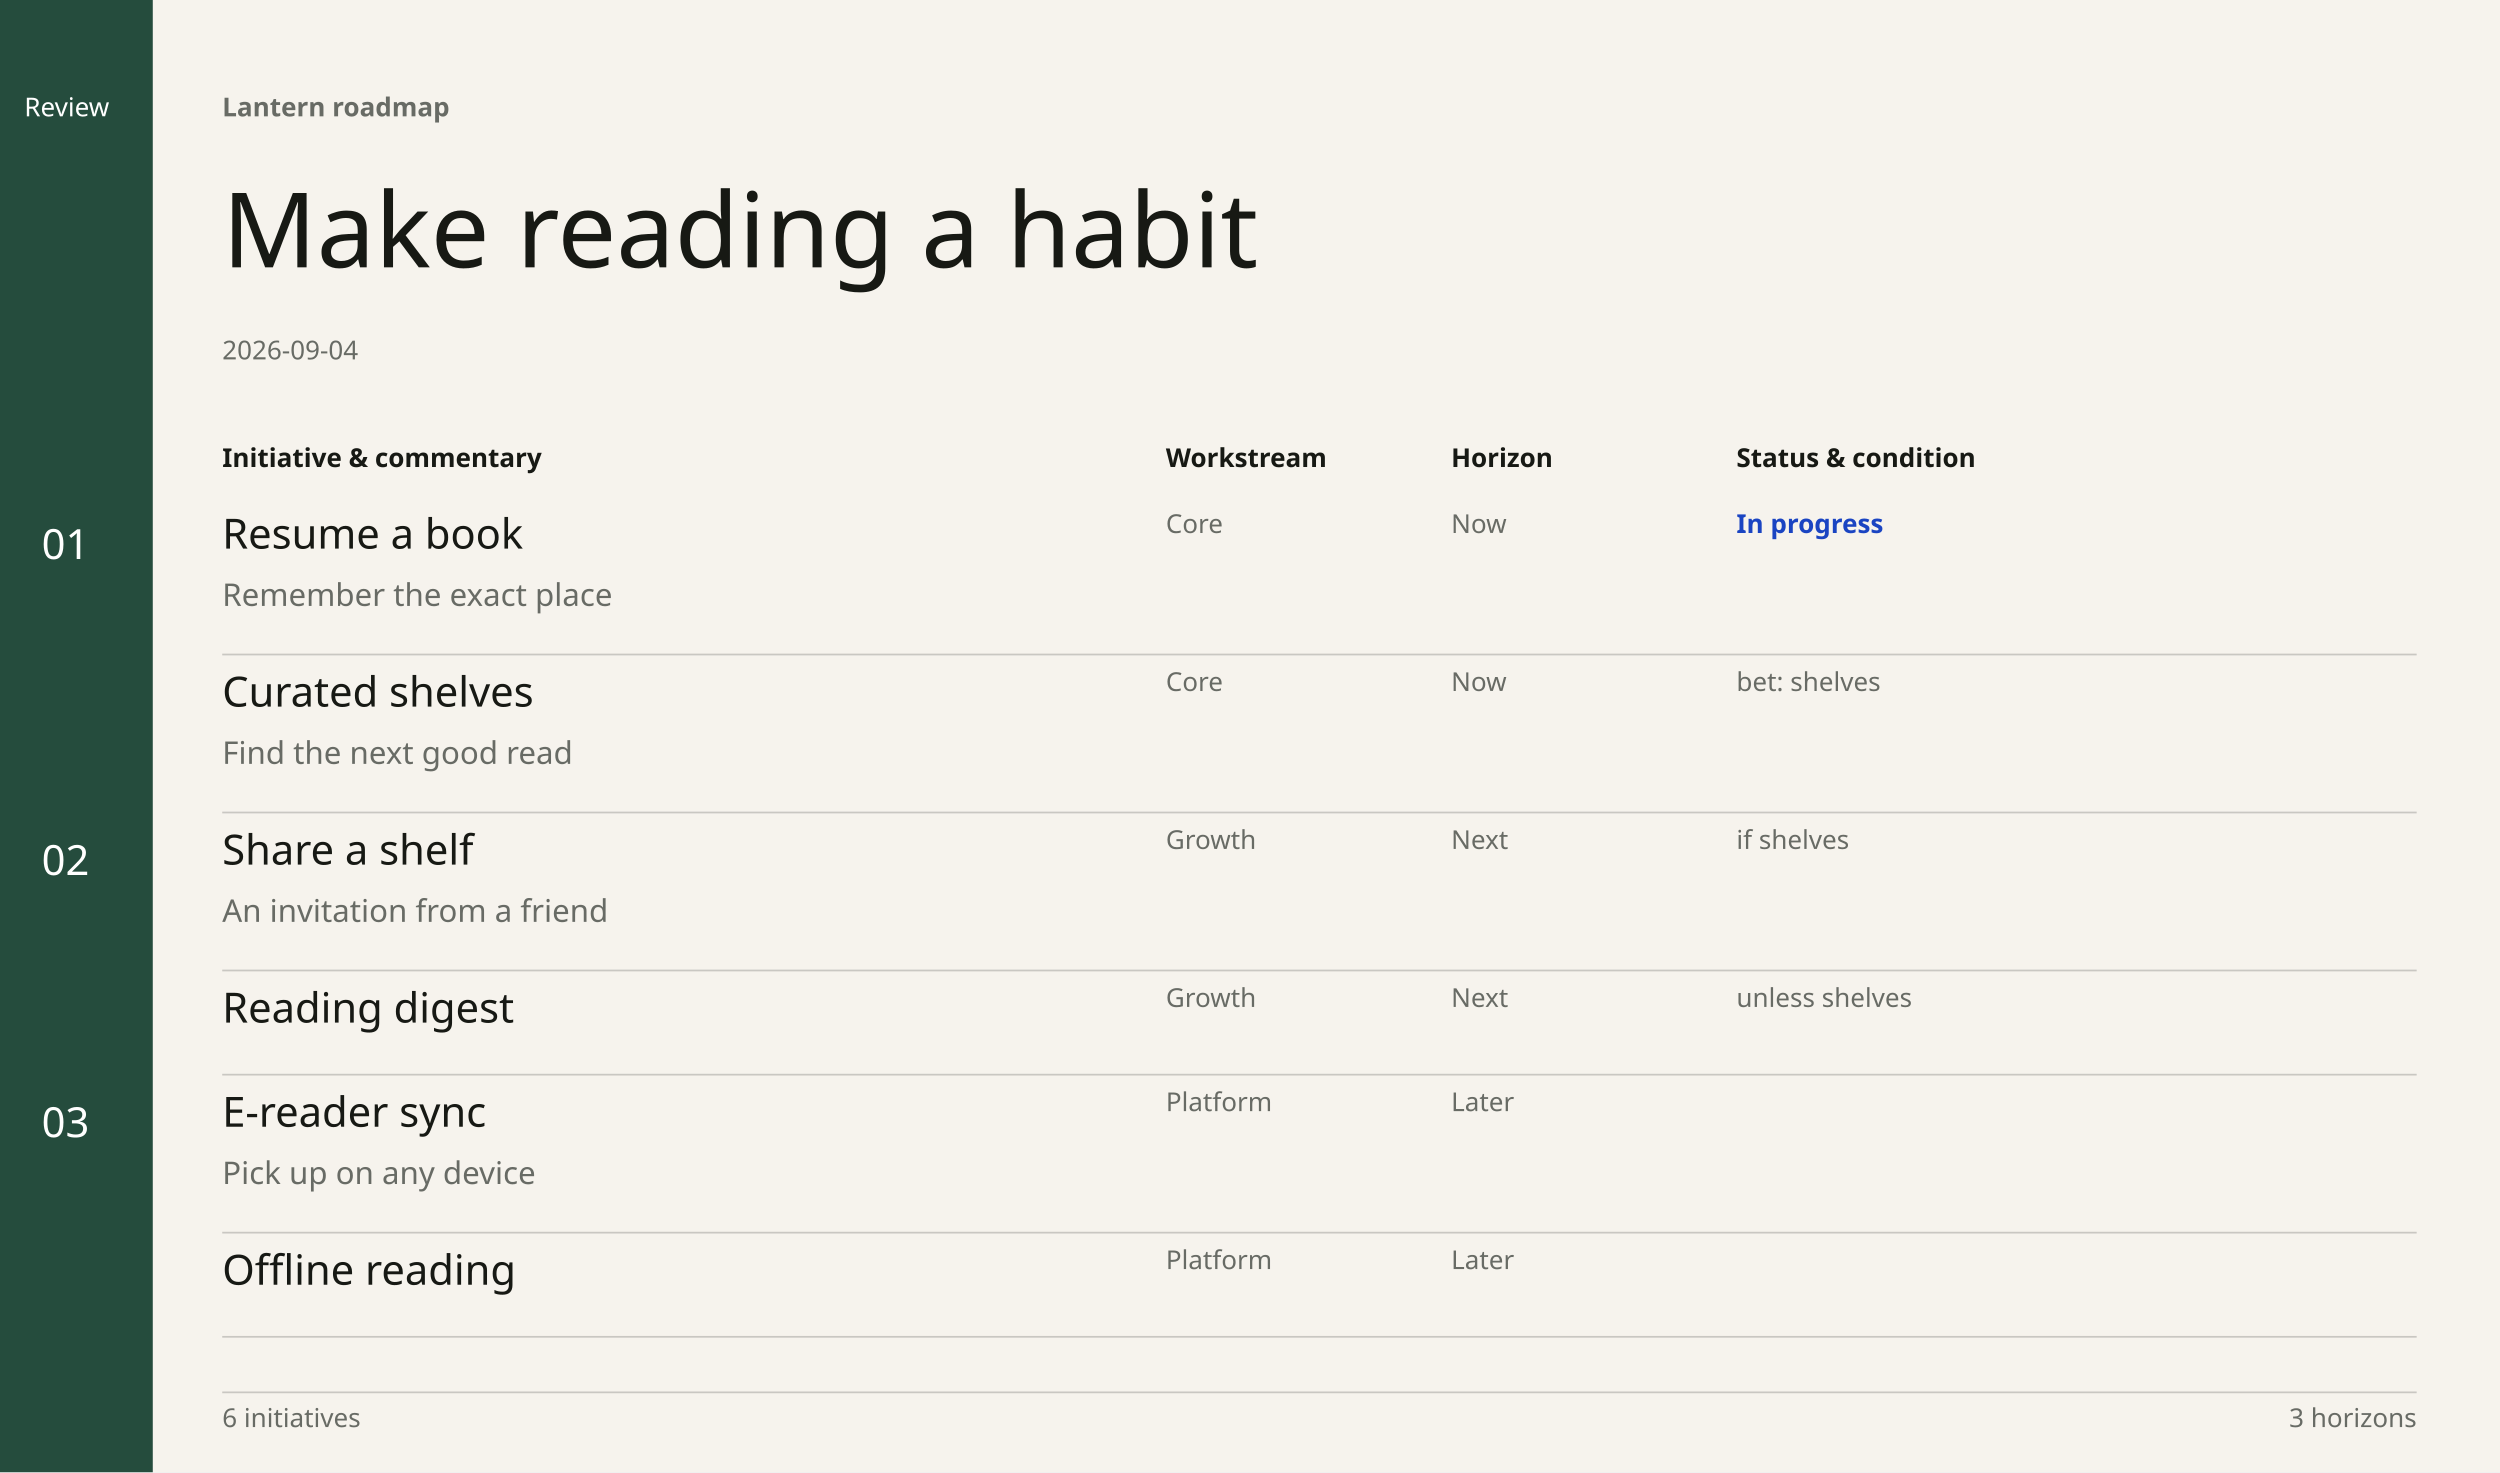
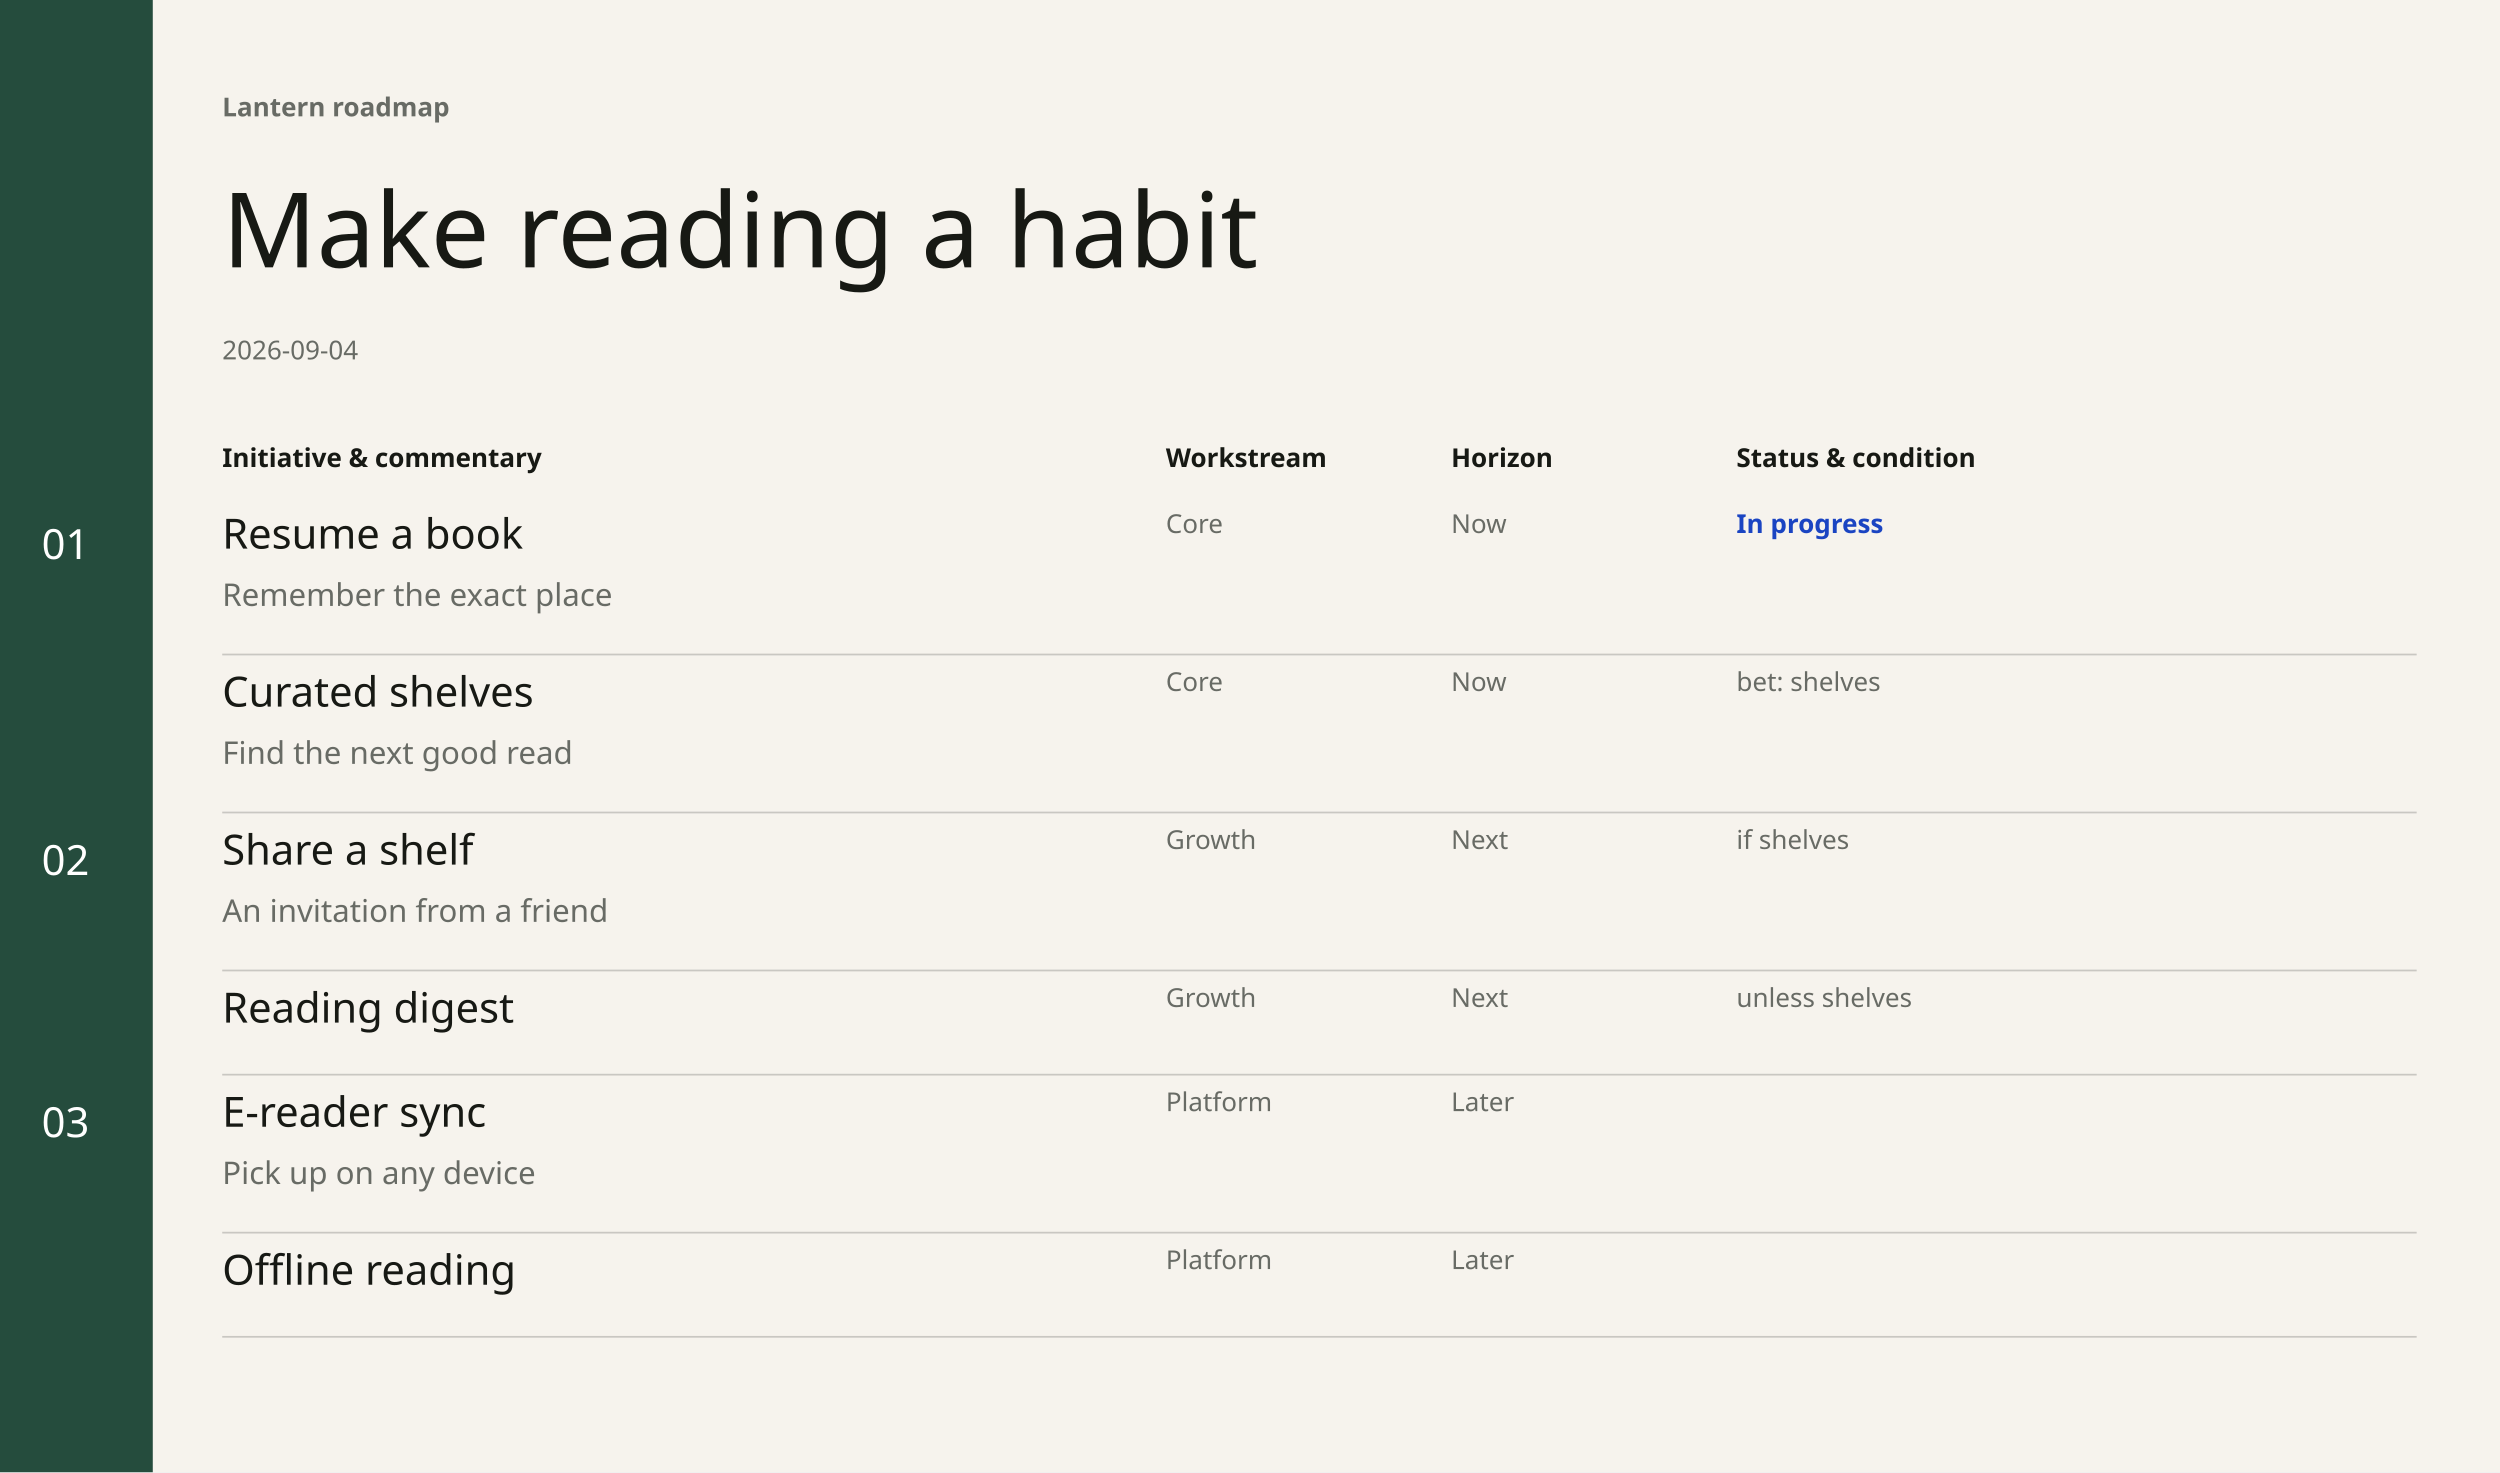
<svg xmlns="http://www.w3.org/2000/svg" width="1440" height="848" viewBox="0 0 1440 848" font-family="DM Sans" data-chapter-layout="register" data-min-readable-scale="0.7" data-register-layout="wide">
  <rect x="0" y="0" width="1440" height="848" fill="#F6F3ED" />
  <rect x="0" y="0" width="88" height="848" fill="#254C3D" />
  <text x="128" y="67" font-family="DM Sans" font-size="15" font-weight="600" fill="#686B65">Lantern roadmap</text>
  <text x="128" y="154" font-family="Instrument Serif" font-size="60" font-weight="400" fill="#171914">Make reading a habit</text>
  <text x="128" y="207" font-family="DM Sans" font-size="15" font-weight="400" fill="#686B65">2026-09-04</text>
-   <text x="14" y="67" font-family="DM Sans" font-size="15" font-weight="500" fill="#ffffff">Review</text>
  <text x="128" y="269" font-family="DM Sans" font-size="15" font-weight="600" fill="#171914">Initiative &amp; commentary</text>
  <text x="671.52" y="269" font-family="DM Sans" font-size="15" font-weight="600" fill="#171914">Workstream</text>
  <text x="835.84" y="269" font-family="DM Sans" font-size="15" font-weight="600" fill="#171914">Horizon</text>
  <text x="1000.16" y="269" font-family="DM Sans" font-size="15" font-weight="600" fill="#171914">Status &amp; condition</text>
  <text x="24" y="322" font-family="DM Sans" font-size="24" font-weight="400" fill="#ffffff">01</text>
  <text x="24" y="504" font-family="DM Sans" font-size="24" font-weight="400" fill="#ffffff">02</text>
  <text x="24" y="655" font-family="DM Sans" font-size="24" font-weight="400" fill="#ffffff">03</text>
  <g data-key="resume a book" data-item-title="Resume a book" data-world-state="live">
    <rect x="128" y="292" width="1264" height="85" fill="transparent" />
    <text x="128" y="316" font-family="DM Sans" font-size="24" font-weight="500" fill="#171914">Resume a book</text>
    <text x="128" y="349" font-family="DM Sans" font-size="18" font-weight="400" fill="#686B65">Remember the exact place</text>
    <text x="671.52" y="307" font-family="DM Sans" font-size="15" font-weight="400" fill="#686B65">Core</text>
    <text x="835.84" y="307" font-family="DM Sans" font-size="15" font-weight="400" fill="#686B65">Now</text>
    <text x="1000.16" y="307" font-family="DM Sans" font-size="15" font-weight="600" fill="#1A44C2">In progress</text>
    <line x1="128" y1="377" x2="1392" y2="377" stroke="#c9c7c2" stroke-width="1" />
  </g>
  <g data-key="curated shelves" data-item-title="Curated shelves" data-world-state="live">
    <rect x="128" y="383" width="1264" height="85" fill="transparent" />
    <text x="128" y="407" font-family="DM Sans" font-size="24" font-weight="500" fill="#171914">Curated shelves</text>
    <text x="128" y="440" font-family="DM Sans" font-size="18" font-weight="400" fill="#686B65">Find the next good read</text>
    <text x="671.52" y="398" font-family="DM Sans" font-size="15" font-weight="400" fill="#686B65">Core</text>
    <text x="835.84" y="398" font-family="DM Sans" font-size="15" font-weight="400" fill="#686B65">Now</text>
    <text x="1000.16" y="398" font-family="DM Sans" font-size="15" font-weight="400" fill="#686B65">bet: shelves</text>
    <line x1="128" y1="468" x2="1392" y2="468" stroke="#c9c7c2" stroke-width="1" />
  </g>
  <g data-key="share a shelf" data-item-title="Share a shelf" data-world-state="cond">
    <rect x="128" y="474" width="1264" height="85" fill="transparent" />
    <text x="128" y="498" font-family="DM Sans" font-size="24" font-weight="500" fill="#171914">Share a shelf</text>
    <text x="128" y="531" font-family="DM Sans" font-size="18" font-weight="400" fill="#686B65">An invitation from a friend</text>
    <text x="671.52" y="489" font-family="DM Sans" font-size="15" font-weight="400" fill="#686B65">Growth</text>
    <text x="835.84" y="489" font-family="DM Sans" font-size="15" font-weight="400" fill="#686B65">Next</text>
    <text x="1000.16" y="489" font-family="DM Sans" font-size="15" font-weight="400" fill="#686B65">if shelves</text>
    <line x1="128" y1="559" x2="1392" y2="559" stroke="#c9c7c2" stroke-width="1" />
  </g>
  <g data-key="reading digest" data-item-title="Reading digest" data-world-state="cond">
    <rect x="128" y="565" width="1264" height="54" fill="transparent" />
    <text x="128" y="589" font-family="DM Sans" font-size="24" font-weight="500" fill="#171914">Reading digest</text>
    <text x="671.52" y="580" font-family="DM Sans" font-size="15" font-weight="400" fill="#686B65">Growth</text>
    <text x="835.84" y="580" font-family="DM Sans" font-size="15" font-weight="400" fill="#686B65">Next</text>
    <text x="1000.16" y="580" font-family="DM Sans" font-size="15" font-weight="400" fill="#686B65">unless shelves</text>
    <line x1="128" y1="619" x2="1392" y2="619" stroke="#c9c7c2" stroke-width="1" />
  </g>
  <g data-key="e-reader sync" data-item-title="E-reader sync" data-world-state="live">
    <rect x="128" y="625" width="1264" height="85" fill="transparent" />
    <text x="128" y="649" font-family="DM Sans" font-size="24" font-weight="500" fill="#171914">E-reader sync</text>
    <text x="128" y="682" font-family="DM Sans" font-size="18" font-weight="400" fill="#686B65">Pick up on any device</text>
    <text x="671.52" y="640" font-family="DM Sans" font-size="15" font-weight="400" fill="#686B65">Platform</text>
    <text x="835.84" y="640" font-family="DM Sans" font-size="15" font-weight="400" fill="#686B65">Later</text>
    <line x1="128" y1="710" x2="1392" y2="710" stroke="#c9c7c2" stroke-width="1" />
  </g>
  <g data-key="offline reading" data-item-title="Offline reading" data-world-state="live">
    <rect x="128" y="716" width="1264" height="54" fill="transparent" />
    <text x="128" y="740" font-family="DM Sans" font-size="24" font-weight="500" fill="#171914">Offline reading</text>
    <text x="671.52" y="731" font-family="DM Sans" font-size="15" font-weight="400" fill="#686B65">Platform</text>
    <text x="835.84" y="731" font-family="DM Sans" font-size="15" font-weight="400" fill="#686B65">Later</text>
    <line x1="128" y1="770" x2="1392" y2="770" stroke="#c9c7c2" stroke-width="1" />
  </g>
-   <line x1="128" y1="802" x2="1392" y2="802" stroke="#c9c7c2" stroke-width="1" />
-   <text x="128" y="822" font-family="DM Sans" font-size="15" font-weight="400" fill="#686B65">6 initiatives</text>
-   <text x="1392" y="822" font-family="DM Sans" font-size="15" fill="#686B65" text-anchor="end">3 horizons</text>
</svg>
